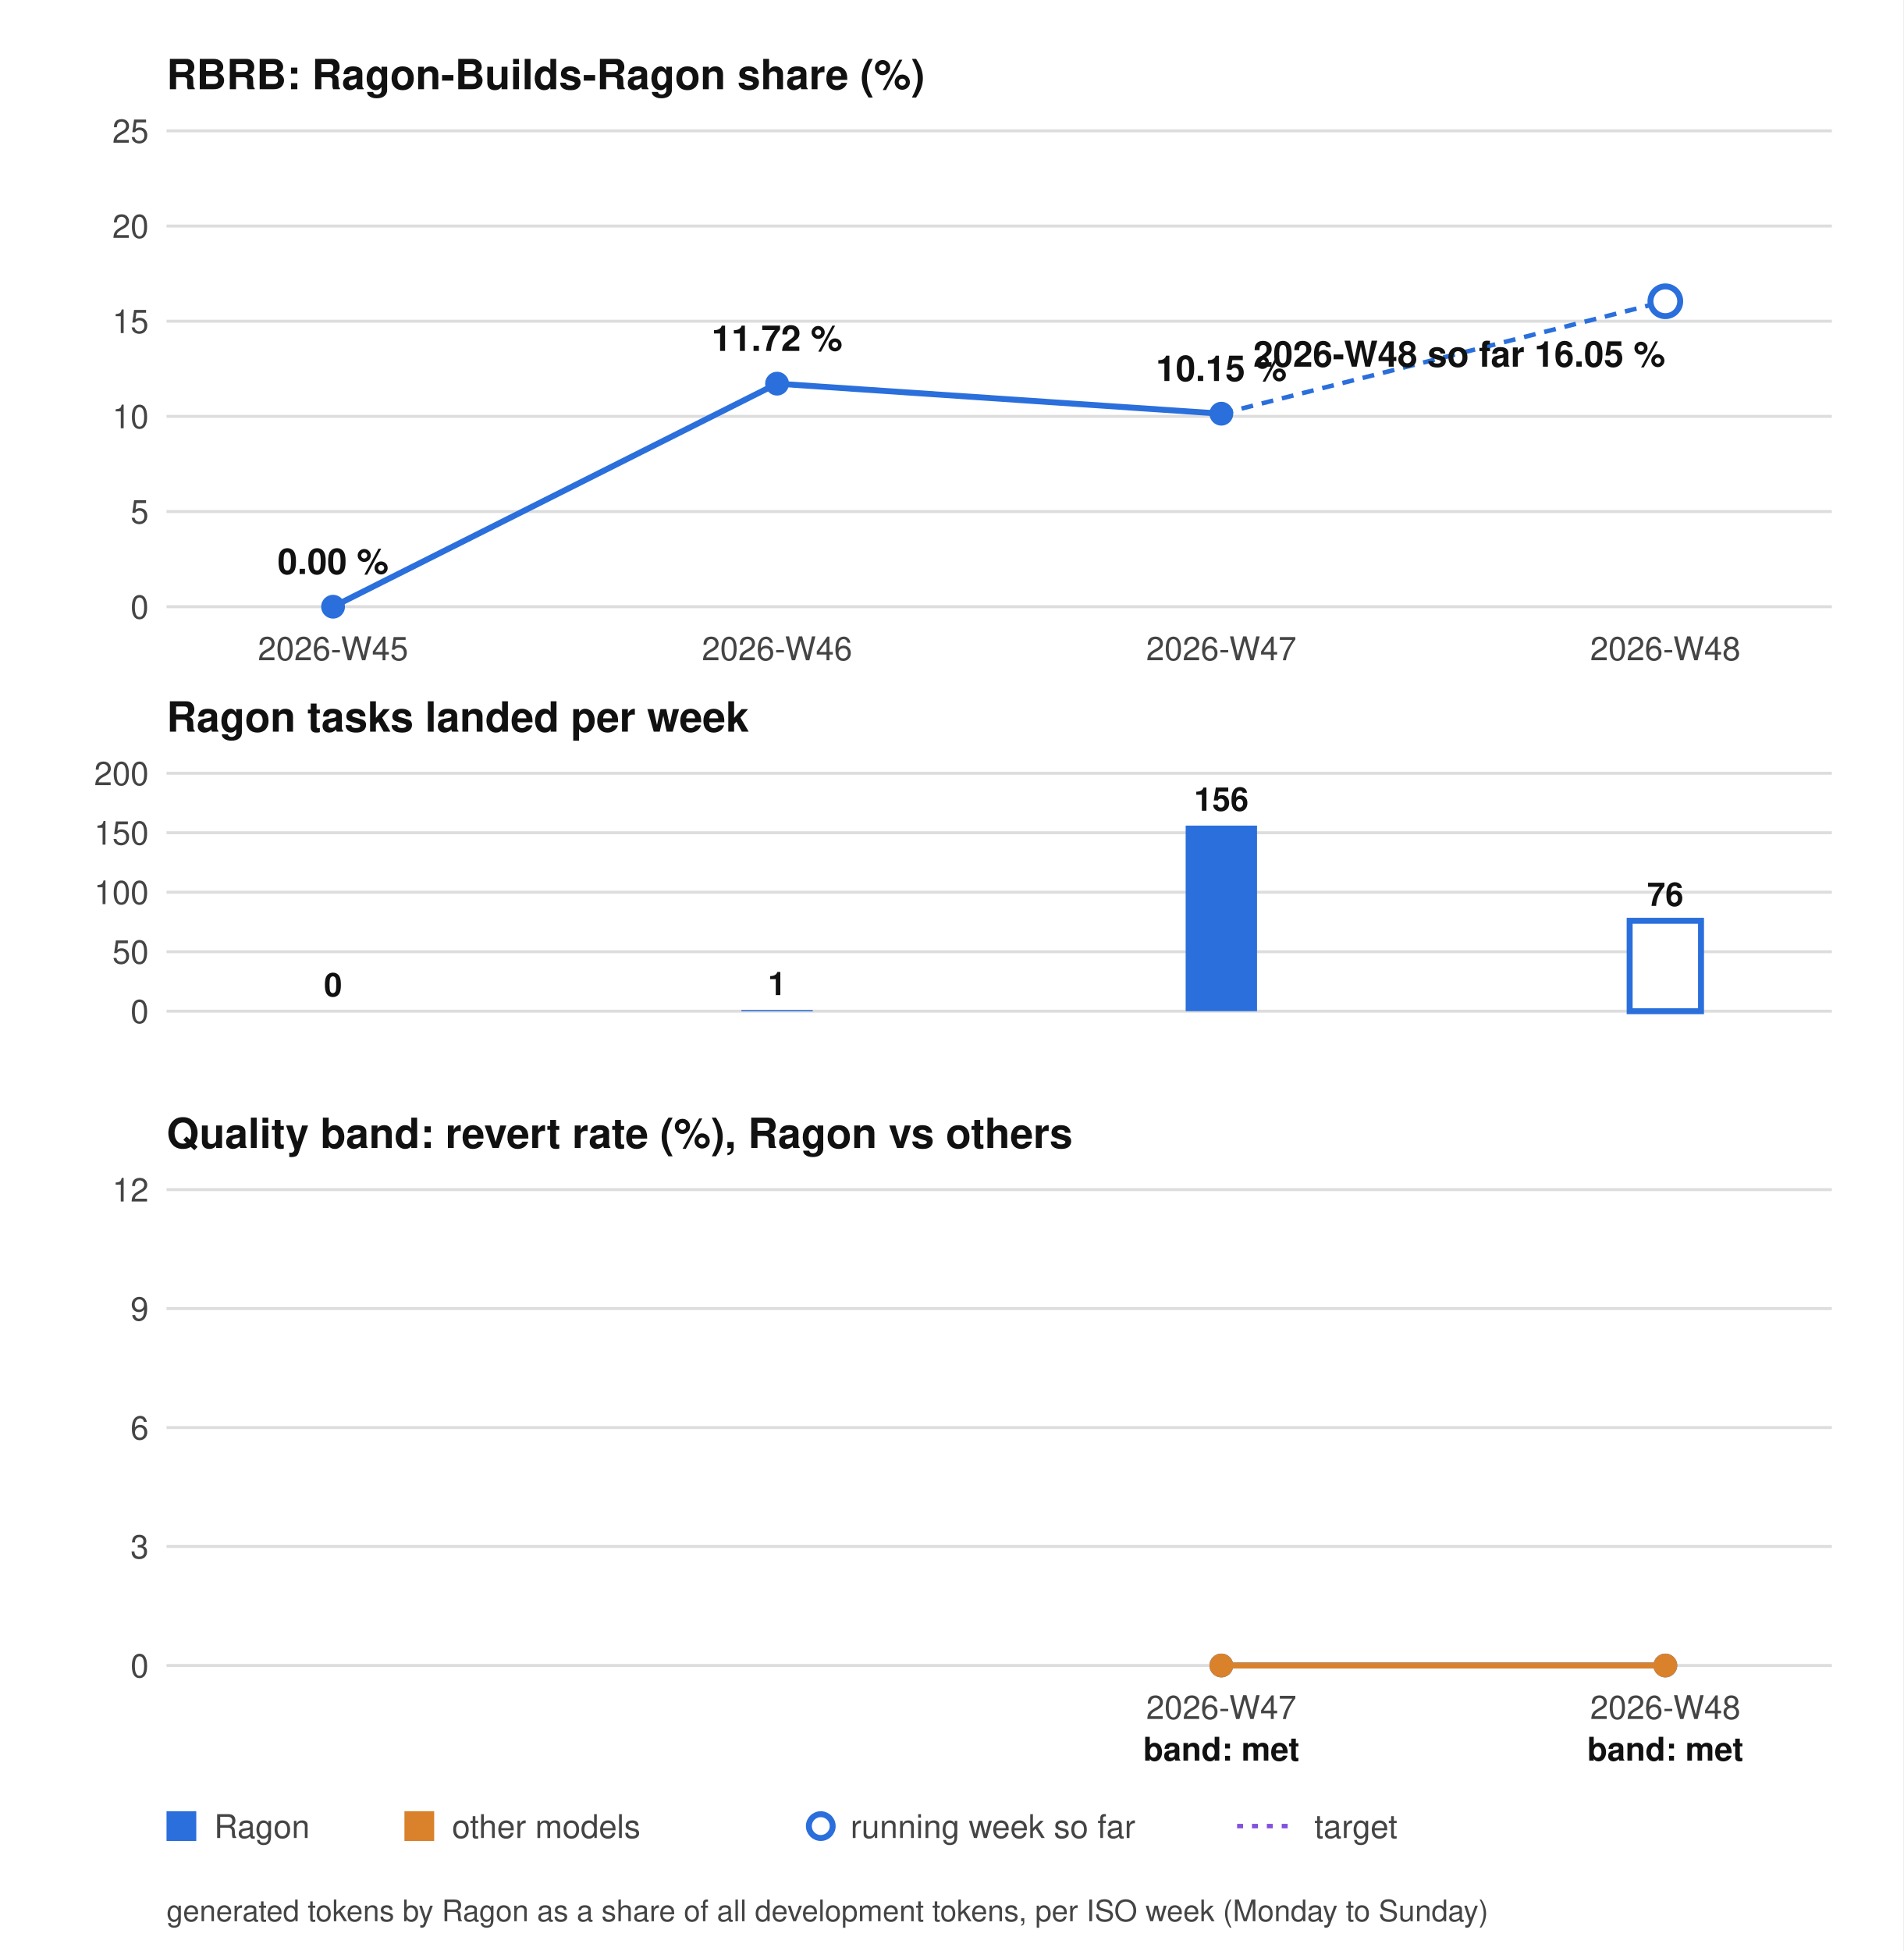
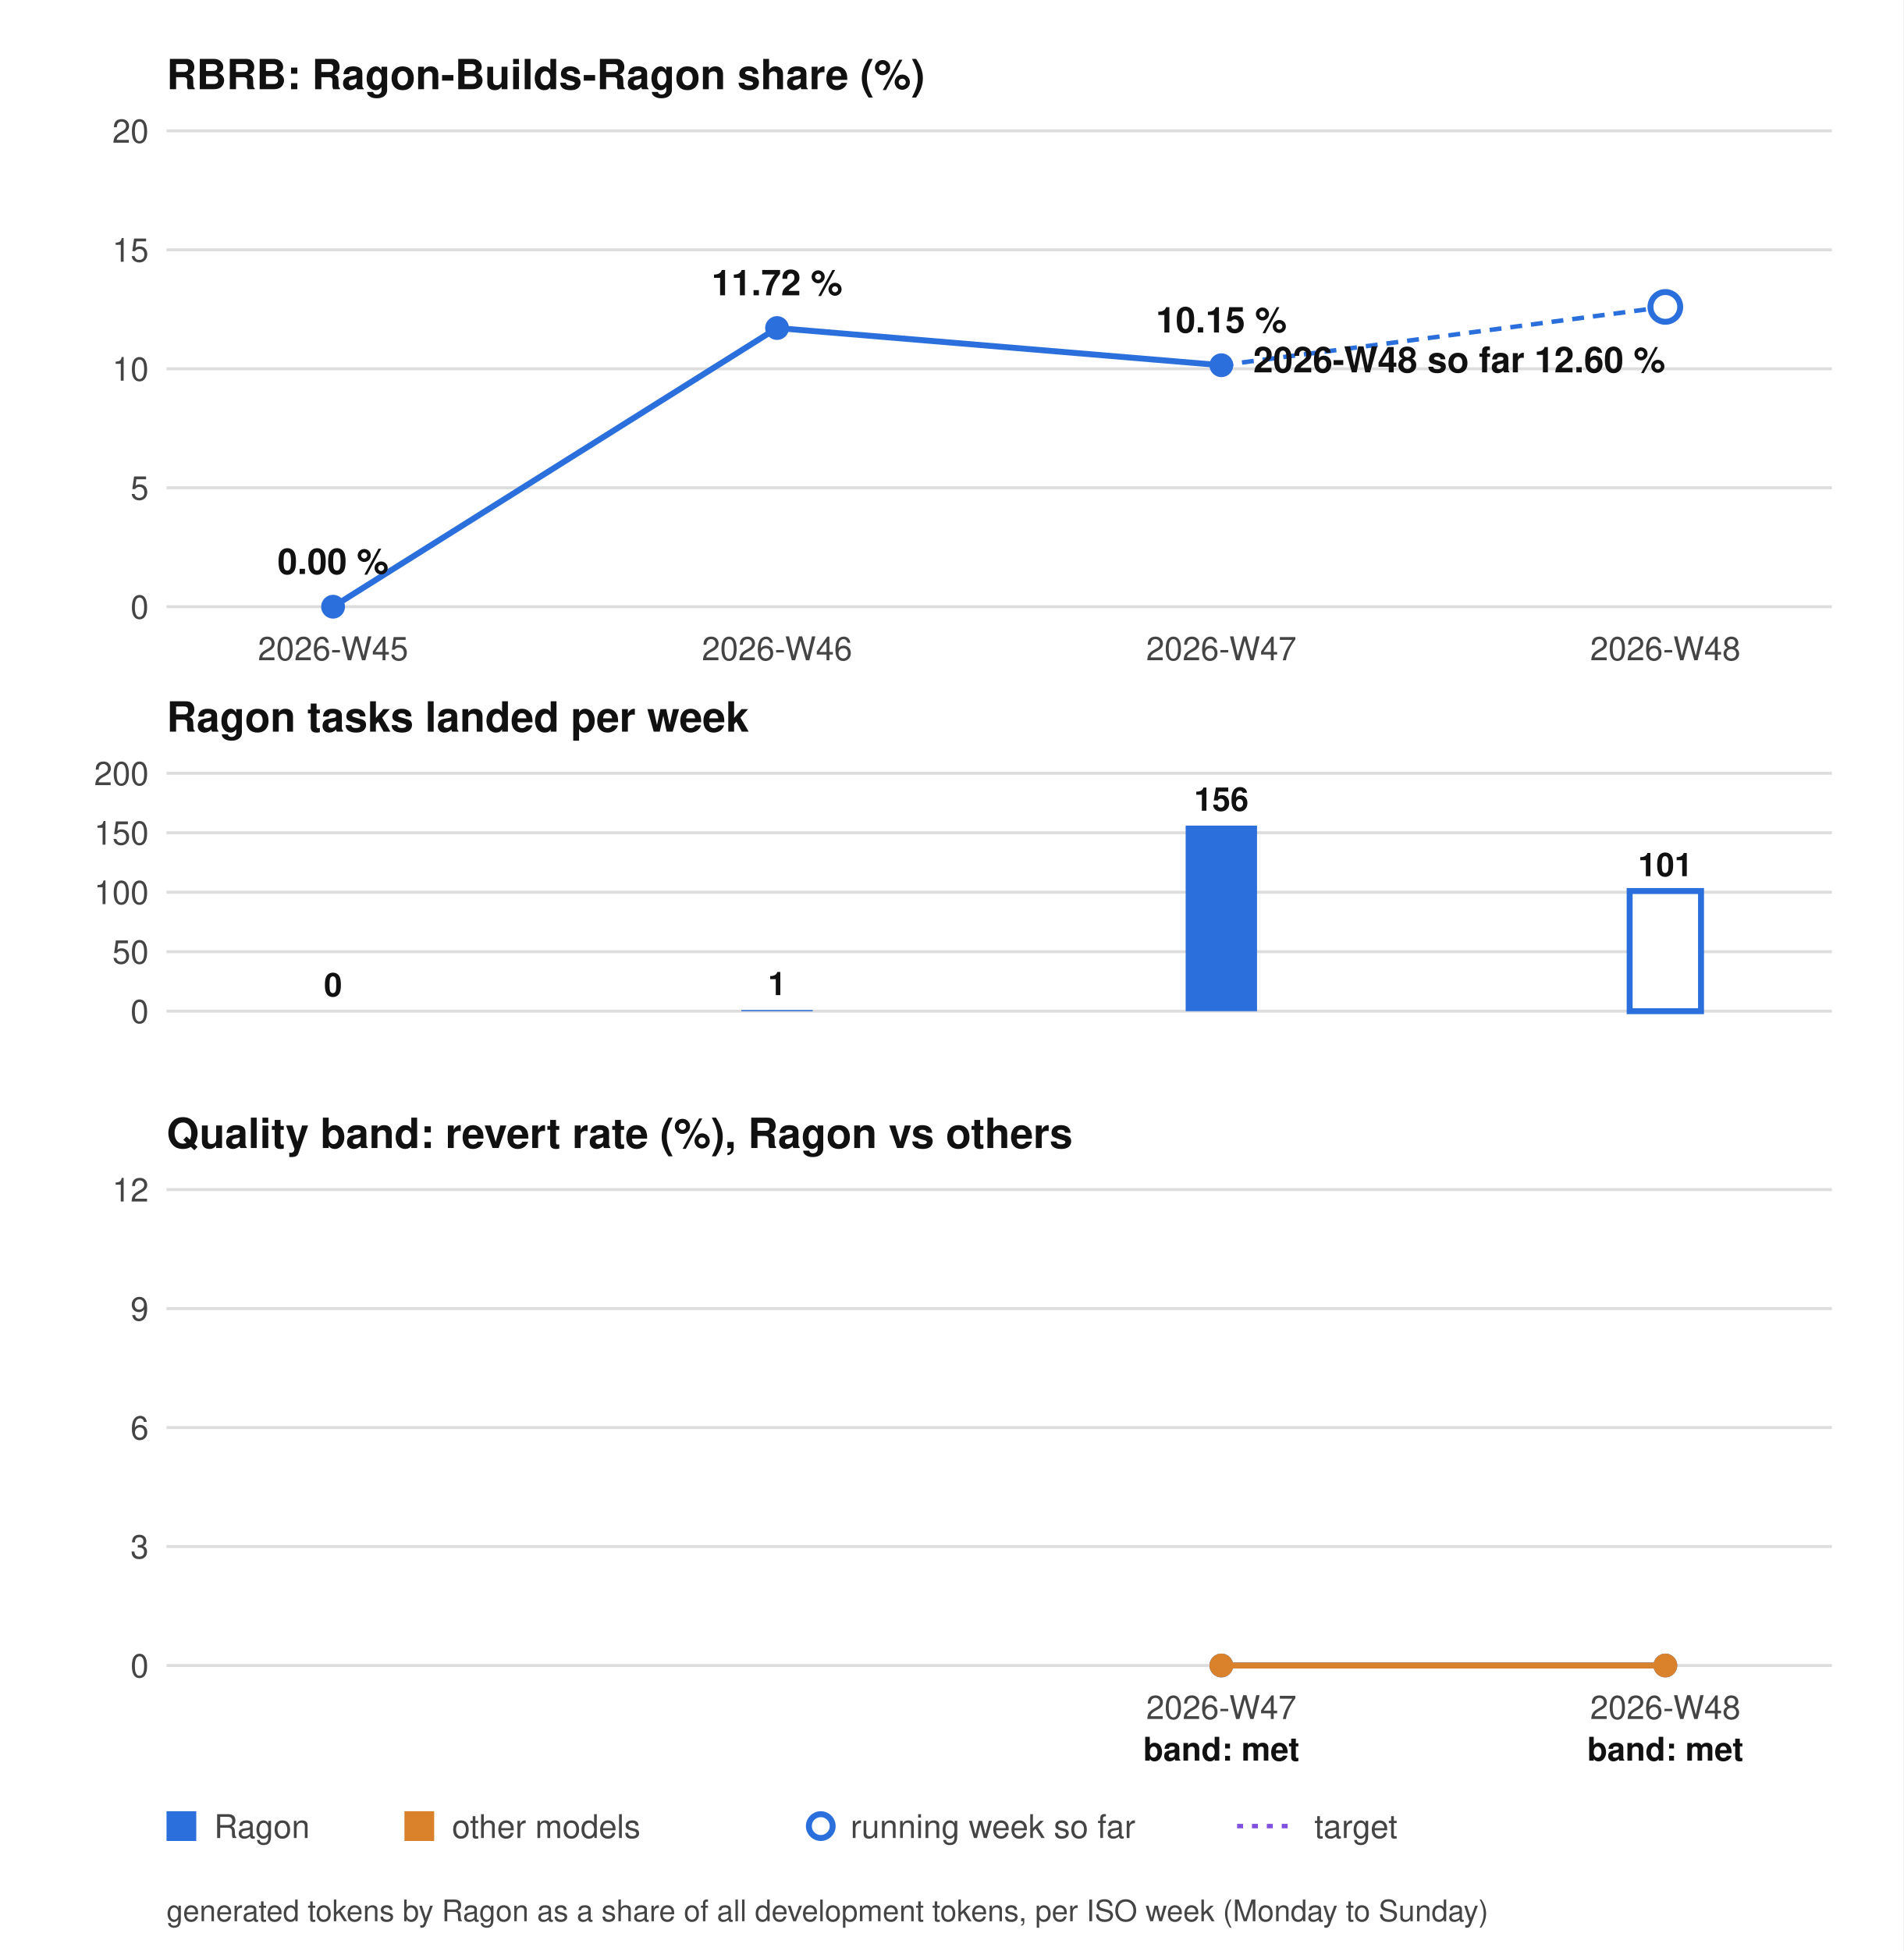
<svg xmlns="http://www.w3.org/2000/svg" width="640" height="656" viewBox="0 0 640 656" role="img" aria-label="RBRB chart">
  <style>.bg{fill:#ffffff}.tx{fill:#444444}.hd{fill:#111111}.gr{stroke:#dddddd}.ln{stroke:#2a6fdb}.dot{fill:#2a6fdb}.ln2{stroke:#d9822b}.dot2{fill:#d9822b}.tg{stroke:#8250df}.bar{fill:#2a6fdb}.barh{fill:#ffffff;stroke:#2a6fdb;stroke-width:2}.hollow{fill:#ffffff;stroke:#2a6fdb;stroke-width:2}@media (prefers-color-scheme: dark){.bg{fill:#0d1117}.tx{fill:#9da7b3}.hd{fill:#f0f6fc}.gr{stroke:#30363d}.ln{stroke:#58a6ff}.dot{fill:#58a6ff}.ln2{stroke:#e3a24b}.dot2{fill:#e3a24b}.tg{stroke:#bc8cff}.bar{fill:#58a6ff}.barh{fill:#0d1117;stroke:#58a6ff}.hollow{fill:#0d1117;stroke:#58a6ff}}</style>
  <rect class="bg" width="640" height="656" />
  <g font-family="system-ui, -apple-system, Segoe UI, Helvetica, Arial, sans-serif" font-size="11">
    <text class="hd" x="56" y="30" font-size="14" font-weight="bold">RBRB: Ragon-Builds-Ragon share (%)</text>
    <line class="gr" x1="56" y1="204.0" x2="616" y2="204.0" />
    <text class="tx" x="50" y="208.0" text-anchor="end">0</text>
-     <line class="gr" x1="56" y1="172.0" x2="616" y2="172.0" />
-     <text class="tx" x="50" y="176.0" text-anchor="end">5</text>
-     <line class="gr" x1="56" y1="140.0" x2="616" y2="140.0" />
-     <text class="tx" x="50" y="144.0" text-anchor="end">10</text>
-     <line class="gr" x1="56" y1="108.0" x2="616" y2="108.0" />
-     <text class="tx" x="50" y="112.0" text-anchor="end">15</text>
-     <line class="gr" x1="56" y1="76.0" x2="616" y2="76.0" />
-     <text class="tx" x="50" y="80.0" text-anchor="end">20</text>
+     <line class="gr" x1="56" y1="164.0" x2="616" y2="164.0" />
+     <text class="tx" x="50" y="168.0" text-anchor="end">5</text>
+     <line class="gr" x1="56" y1="124.0" x2="616" y2="124.0" />
+     <text class="tx" x="50" y="128.0" text-anchor="end">10</text>
+     <line class="gr" x1="56" y1="84.0" x2="616" y2="84.0" />
+     <text class="tx" x="50" y="88.0" text-anchor="end">15</text>
    <line class="gr" x1="56" y1="44.0" x2="616" y2="44.0" />
-     <text class="tx" x="50" y="48.0" text-anchor="end">25</text>
-     <polyline class="ln" points="112.0,204.0 261.3,129.0 410.7,139.1" fill="none" stroke-width="2" />
+     <text class="tx" x="50" y="48.0" text-anchor="end">20</text>
+     <polyline class="ln" points="112.0,204.0 261.3,110.3 410.7,122.8" fill="none" stroke-width="2" />
    <circle class="dot" cx="112.0" cy="204.0" r="4" />
-     <circle class="dot" cx="261.3" cy="129.0" r="4" />
-     <circle class="dot" cx="410.7" cy="139.1" r="4" />
-     <line class="ln" x1="410.7" y1="139.1" x2="560.0" y2="101.3" stroke-width="1.5" stroke-dasharray="4 3" />
-     <circle class="hollow" cx="560.0" cy="101.3" r="5" />
+     <circle class="dot" cx="261.3" cy="110.3" r="4" />
+     <circle class="dot" cx="410.7" cy="122.8" r="4" />
+     <line class="ln" x1="410.7" y1="122.8" x2="560.0" y2="103.2" stroke-width="1.5" stroke-dasharray="4 3" />
+     <circle class="hollow" cx="560.0" cy="103.2" r="5" />
    <text class="hd" x="56" y="246" font-size="14" font-weight="bold">Ragon tasks landed per week</text>
    <line class="gr" x1="56" y1="340.0" x2="616" y2="340.0" />
    <text class="tx" x="50" y="344.0" text-anchor="end">0</text>
    <line class="gr" x1="56" y1="320.0" x2="616" y2="320.0" />
    <text class="tx" x="50" y="324.0" text-anchor="end">50</text>
    <line class="gr" x1="56" y1="300.0" x2="616" y2="300.0" />
    <text class="tx" x="50" y="304.0" text-anchor="end">100</text>
    <line class="gr" x1="56" y1="280.0" x2="616" y2="280.0" />
    <text class="tx" x="50" y="284.0" text-anchor="end">150</text>
    <line class="gr" x1="56" y1="260.0" x2="616" y2="260.0" />
    <text class="tx" x="50" y="264.0" text-anchor="end">200</text>
    <rect class="bar" x="100.0" y="340.0" width="24" height="0.0" />
    <text class="hd" x="112.0" y="335.0" text-anchor="middle" font-weight="bold">0</text>
    <rect class="bar" x="249.3" y="339.6" width="24" height="0.4" />
    <text class="hd" x="261.3" y="334.6" text-anchor="middle" font-weight="bold">1</text>
    <rect class="bar" x="398.7" y="277.6" width="24" height="62.4" />
    <text class="hd" x="410.7" y="272.6" text-anchor="middle" font-weight="bold">156</text>
-     <rect class="barh" x="548.0" y="309.6" width="24" height="30.4" />
-     <text class="hd" x="560.0" y="304.6" text-anchor="middle" font-weight="bold">76</text>
+     <rect class="barh" x="548.0" y="299.6" width="24" height="40.4" />
+     <text class="hd" x="560.0" y="294.6" text-anchor="middle" font-weight="bold">101</text>
    <text class="tx" x="112.0" y="222" text-anchor="middle">2026-W45</text>
    <text class="tx" x="261.3" y="222" text-anchor="middle">2026-W46</text>
    <text class="tx" x="410.7" y="222" text-anchor="middle">2026-W47</text>
    <text class="tx" x="560.0" y="222" text-anchor="middle">2026-W48</text>
    <text class="hd" x="112.0" y="193.0" text-anchor="middle" font-size="12" font-weight="bold">0.00 %</text>
-     <text class="hd" x="261.3" y="118.0" text-anchor="middle" font-size="12" font-weight="bold">11.72 %</text>
-     <text class="hd" x="410.7" y="128.1" text-anchor="middle" font-size="12" font-weight="bold">10.15 %</text>
-     <text class="hd" x="560.0" y="123.3" text-anchor="end" font-size="12" font-weight="bold">2026-W48 so far 16.05 %</text>
+     <text class="hd" x="261.3" y="99.3" text-anchor="middle" font-size="12" font-weight="bold">11.72 %</text>
+     <text class="hd" x="410.7" y="111.8" text-anchor="middle" font-size="12" font-weight="bold">10.15 %</text>
+     <text class="hd" x="560.0" y="125.2" text-anchor="end" font-size="12" font-weight="bold">2026-W48 so far 12.60 %</text>
    <text class="hd" x="56" y="386" font-size="14" font-weight="bold">Quality band: revert rate (%), Ragon vs others</text>
    <line class="gr" x1="56" y1="560.0" x2="616" y2="560.0" />
    <text class="tx" x="50" y="564.0" text-anchor="end">0</text>
    <line class="gr" x1="56" y1="520.0" x2="616" y2="520.0" />
    <text class="tx" x="50" y="524.0" text-anchor="end">3</text>
    <line class="gr" x1="56" y1="480.0" x2="616" y2="480.0" />
    <text class="tx" x="50" y="484.0" text-anchor="end">6</text>
    <line class="gr" x1="56" y1="440.0" x2="616" y2="440.0" />
    <text class="tx" x="50" y="444.0" text-anchor="end">9</text>
    <line class="gr" x1="56" y1="400.0" x2="616" y2="400.0" />
    <text class="tx" x="50" y="404.0" text-anchor="end">12</text>
    <polyline class="ln" points="410.7,560.0 560.0,560.0" fill="none" stroke-width="2" />
    <circle class="dot" cx="410.7" cy="560.0" r="4" />
    <circle class="dot" cx="560.0" cy="560.0" r="4" />
    <polyline class="ln2" points="410.7,560.0 560.0,560.0" fill="none" stroke-width="2" />
    <circle class="dot2" cx="410.7" cy="560.0" r="4" />
    <circle class="dot2" cx="560.0" cy="560.0" r="4" />
    <text class="tx" x="410.7" y="578" text-anchor="middle">2026-W47</text>
    <text class="hd" x="410.7" y="592" text-anchor="middle" font-weight="bold">band: met</text>
    <text class="tx" x="560.0" y="578" text-anchor="middle">2026-W48</text>
    <text class="hd" x="560.0" y="592" text-anchor="middle" font-weight="bold">band: met</text>
    <rect class="dot" x="56" y="609" width="10" height="10" />
    <text class="tx" x="72" y="618">Ragon</text>
    <rect class="dot2" x="136" y="609" width="10" height="10" />
    <text class="tx" x="152" y="618">other models</text>
    <circle class="hollow" cx="276" cy="614" r="4" />
    <text class="tx" x="286" y="618">running week so far</text>
    <line class="tg" x1="416" y1="614" x2="436" y2="614" stroke-width="1.5" stroke-dasharray="2 3" />
    <text class="tx" x="442" y="618">target</text>
    <text class="tx" x="56" y="646" font-size="10">generated tokens by Ragon as a share of all development tokens, per ISO week (Monday to Sunday)</text>
  </g>
</svg>
